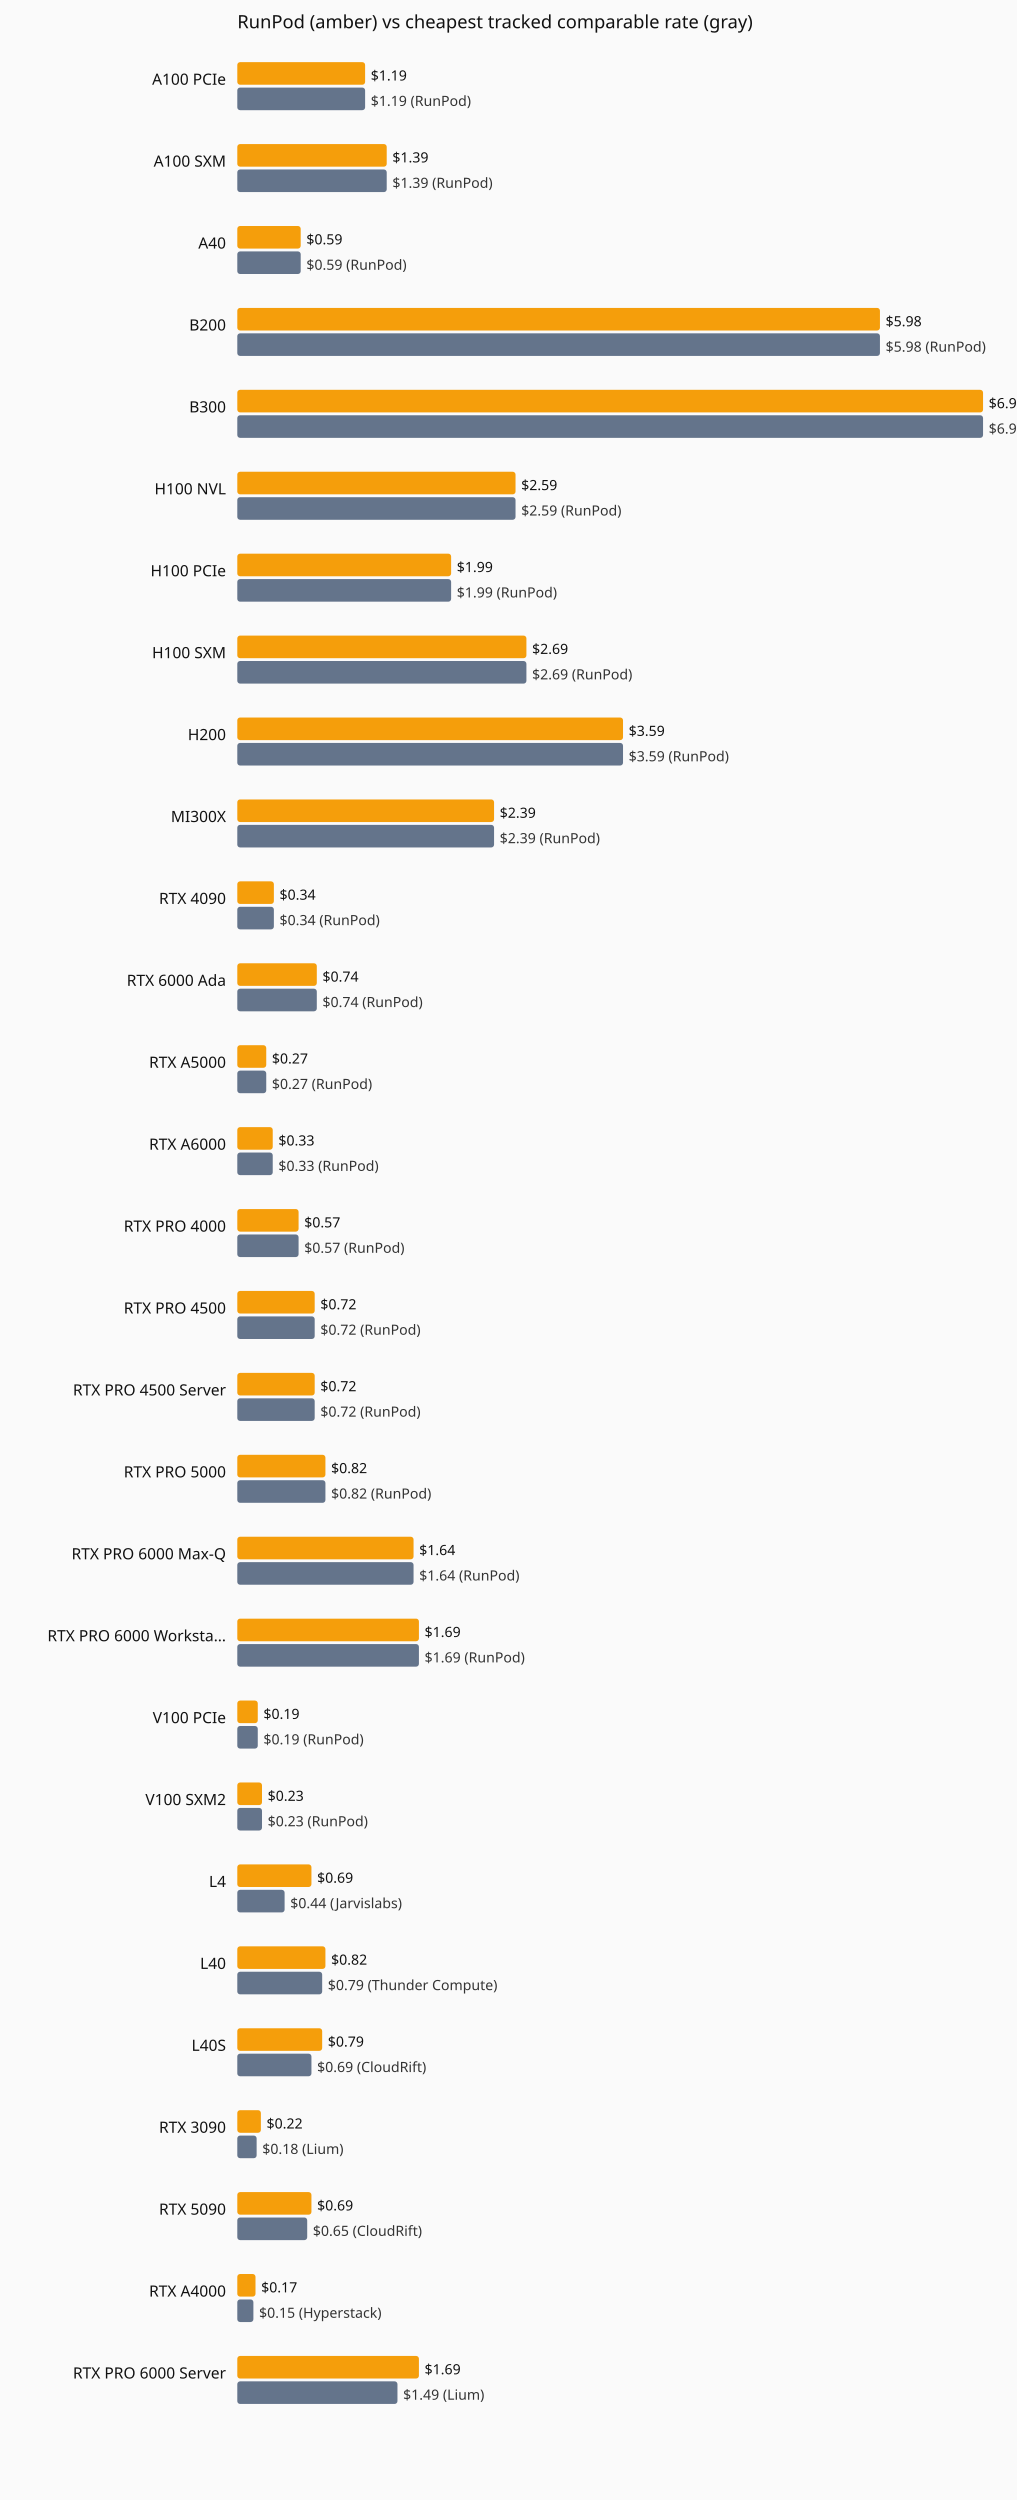
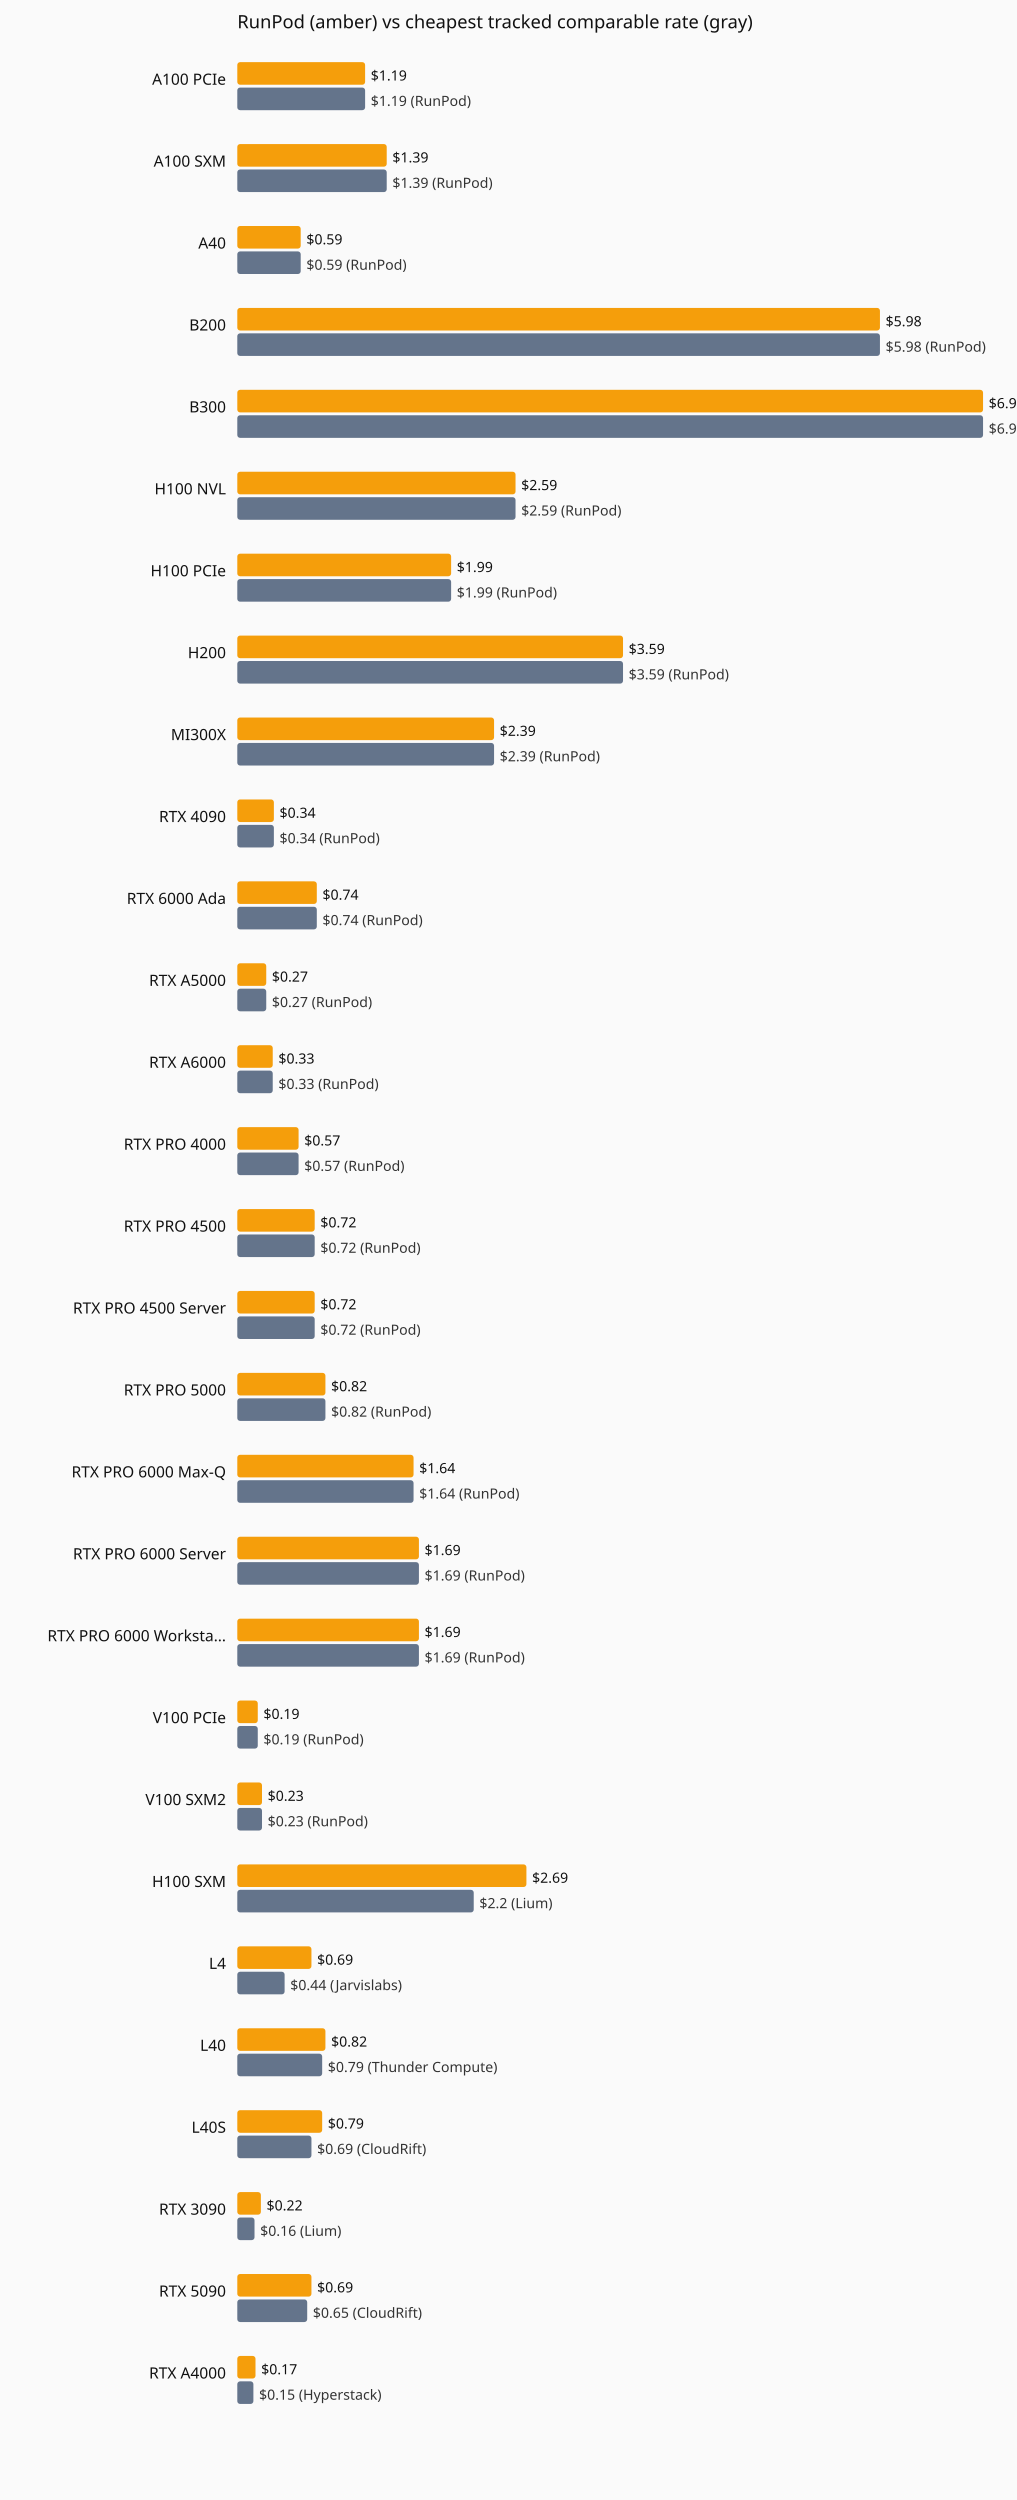
<svg xmlns="http://www.w3.org/2000/svg" viewBox="0 0 720 1770" role="img" aria-label="Current hourly rate versus the cheapest tracked vendor, by GPU model.">
  <rect width="720" height="1770" fill="#fafafa" />
  <text x="168" y="20" font-family="system-ui,sans-serif" font-size="13" fill="#111">RunPod (amber) vs cheapest tracked comparable rate (gray)</text>
  <text x="160" y="60" text-anchor="end" font-family="system-ui,sans-serif" font-size="11" fill="#111">A100 PCIe</text>
  <rect x="168" y="44" width="90.5" height="16" fill="#f59e0b" rx="2" />
  <text x="262.5" y="57" font-family="system-ui,sans-serif" font-size="10" fill="#111">$1.19</text>
  <rect x="168" y="62" width="90.5" height="16" fill="#64748b" rx="2" />
  <text x="262.5" y="75" font-family="system-ui,sans-serif" font-size="10" fill="#333">$1.19 (RunPod)</text>
  <text x="160" y="118" text-anchor="end" font-family="system-ui,sans-serif" font-size="11" fill="#111">A100 SXM</text>
  <rect x="168" y="102" width="105.8" height="16" fill="#f59e0b" rx="2" />
  <text x="277.8" y="115" font-family="system-ui,sans-serif" font-size="10" fill="#111">$1.39</text>
  <rect x="168" y="120" width="105.8" height="16" fill="#64748b" rx="2" />
  <text x="277.8" y="133" font-family="system-ui,sans-serif" font-size="10" fill="#333">$1.39 (RunPod)</text>
  <text x="160" y="176" text-anchor="end" font-family="system-ui,sans-serif" font-size="11" fill="#111">A40</text>
  <rect x="168" y="160" width="44.9" height="16" fill="#f59e0b" rx="2" />
  <text x="216.9" y="173" font-family="system-ui,sans-serif" font-size="10" fill="#111">$0.59</text>
  <rect x="168" y="178" width="44.9" height="16" fill="#64748b" rx="2" />
  <text x="216.9" y="191" font-family="system-ui,sans-serif" font-size="10" fill="#333">$0.59 (RunPod)</text>
  <text x="160" y="234" text-anchor="end" font-family="system-ui,sans-serif" font-size="11" fill="#111">B200</text>
  <rect x="168" y="218" width="455.0" height="16" fill="#f59e0b" rx="2" />
  <text x="627.0" y="231" font-family="system-ui,sans-serif" font-size="10" fill="#111">$5.98</text>
  <rect x="168" y="236" width="455.0" height="16" fill="#64748b" rx="2" />
  <text x="627.0" y="249" font-family="system-ui,sans-serif" font-size="10" fill="#333">$5.98 (RunPod)</text>
  <text x="160" y="292" text-anchor="end" font-family="system-ui,sans-serif" font-size="11" fill="#111">B300</text>
  <rect x="168" y="276" width="528.0" height="16" fill="#f59e0b" rx="2" />
  <text x="700.0" y="289" font-family="system-ui,sans-serif" font-size="10" fill="#111">$6.94</text>
  <rect x="168" y="294" width="528.0" height="16" fill="#64748b" rx="2" />
  <text x="700.0" y="307" font-family="system-ui,sans-serif" font-size="10" fill="#333">$6.94 (RunPod)</text>
  <text x="160" y="350" text-anchor="end" font-family="system-ui,sans-serif" font-size="11" fill="#111">H100 NVL</text>
  <rect x="168" y="334" width="197.0" height="16" fill="#f59e0b" rx="2" />
  <text x="369.0" y="347" font-family="system-ui,sans-serif" font-size="10" fill="#111">$2.59</text>
  <rect x="168" y="352" width="197.0" height="16" fill="#64748b" rx="2" />
  <text x="369.0" y="365" font-family="system-ui,sans-serif" font-size="10" fill="#333">$2.59 (RunPod)</text>
  <text x="160" y="408" text-anchor="end" font-family="system-ui,sans-serif" font-size="11" fill="#111">H100 PCIe</text>
  <rect x="168" y="392" width="151.4" height="16" fill="#f59e0b" rx="2" />
  <text x="323.4" y="405" font-family="system-ui,sans-serif" font-size="10" fill="#111">$1.99</text>
  <rect x="168" y="410" width="151.4" height="16" fill="#64748b" rx="2" />
  <text x="323.4" y="423" font-family="system-ui,sans-serif" font-size="10" fill="#333">$1.99 (RunPod)</text>
-   <text x="160" y="466" text-anchor="end" font-family="system-ui,sans-serif" font-size="11" fill="#111">H100 SXM</text>
-   <rect x="168" y="450" width="204.7" height="16" fill="#f59e0b" rx="2" />
-   <text x="376.7" y="463" font-family="system-ui,sans-serif" font-size="10" fill="#111">$2.69</text>
-   <rect x="168" y="468" width="204.7" height="16" fill="#64748b" rx="2" />
-   <text x="376.7" y="481" font-family="system-ui,sans-serif" font-size="10" fill="#333">$2.69 (RunPod)</text>
-   <text x="160" y="524" text-anchor="end" font-family="system-ui,sans-serif" font-size="11" fill="#111">H200</text>
-   <rect x="168" y="508" width="273.1" height="16" fill="#f59e0b" rx="2" />
-   <text x="445.1" y="521" font-family="system-ui,sans-serif" font-size="10" fill="#111">$3.59</text>
-   <rect x="168" y="526" width="273.1" height="16" fill="#64748b" rx="2" />
-   <text x="445.1" y="539" font-family="system-ui,sans-serif" font-size="10" fill="#333">$3.59 (RunPod)</text>
-   <text x="160" y="582" text-anchor="end" font-family="system-ui,sans-serif" font-size="11" fill="#111">MI300X</text>
-   <rect x="168" y="566" width="181.8" height="16" fill="#f59e0b" rx="2" />
-   <text x="353.8" y="579" font-family="system-ui,sans-serif" font-size="10" fill="#111">$2.39</text>
-   <rect x="168" y="584" width="181.8" height="16" fill="#64748b" rx="2" />
-   <text x="353.8" y="597" font-family="system-ui,sans-serif" font-size="10" fill="#333">$2.39 (RunPod)</text>
-   <text x="160" y="640" text-anchor="end" font-family="system-ui,sans-serif" font-size="11" fill="#111">RTX 4090</text>
-   <rect x="168" y="624" width="25.9" height="16" fill="#f59e0b" rx="2" />
-   <text x="197.9" y="637" font-family="system-ui,sans-serif" font-size="10" fill="#111">$0.34</text>
-   <rect x="168" y="642" width="25.9" height="16" fill="#64748b" rx="2" />
-   <text x="197.9" y="655" font-family="system-ui,sans-serif" font-size="10" fill="#333">$0.34 (RunPod)</text>
-   <text x="160" y="698" text-anchor="end" font-family="system-ui,sans-serif" font-size="11" fill="#111">RTX 6000 Ada</text>
-   <rect x="168" y="682" width="56.3" height="16" fill="#f59e0b" rx="2" />
-   <text x="228.3" y="695" font-family="system-ui,sans-serif" font-size="10" fill="#111">$0.74</text>
-   <rect x="168" y="700" width="56.3" height="16" fill="#64748b" rx="2" />
-   <text x="228.3" y="713" font-family="system-ui,sans-serif" font-size="10" fill="#333">$0.74 (RunPod)</text>
-   <text x="160" y="756" text-anchor="end" font-family="system-ui,sans-serif" font-size="11" fill="#111">RTX A5000</text>
-   <rect x="168" y="740" width="20.5" height="16" fill="#f59e0b" rx="2" />
-   <text x="192.5" y="753" font-family="system-ui,sans-serif" font-size="10" fill="#111">$0.27</text>
-   <rect x="168" y="758" width="20.5" height="16" fill="#64748b" rx="2" />
-   <text x="192.5" y="771" font-family="system-ui,sans-serif" font-size="10" fill="#333">$0.27 (RunPod)</text>
-   <text x="160" y="814" text-anchor="end" font-family="system-ui,sans-serif" font-size="11" fill="#111">RTX A6000</text>
-   <rect x="168" y="798" width="25.1" height="16" fill="#f59e0b" rx="2" />
-   <text x="197.1" y="811" font-family="system-ui,sans-serif" font-size="10" fill="#111">$0.33</text>
-   <rect x="168" y="816" width="25.1" height="16" fill="#64748b" rx="2" />
-   <text x="197.1" y="829" font-family="system-ui,sans-serif" font-size="10" fill="#333">$0.33 (RunPod)</text>
-   <text x="160" y="872" text-anchor="end" font-family="system-ui,sans-serif" font-size="11" fill="#111">RTX PRO 4000</text>
-   <rect x="168" y="856" width="43.4" height="16" fill="#f59e0b" rx="2" />
-   <text x="215.4" y="869" font-family="system-ui,sans-serif" font-size="10" fill="#111">$0.57</text>
-   <rect x="168" y="874" width="43.4" height="16" fill="#64748b" rx="2" />
-   <text x="215.4" y="887" font-family="system-ui,sans-serif" font-size="10" fill="#333">$0.57 (RunPod)</text>
-   <text x="160" y="930" text-anchor="end" font-family="system-ui,sans-serif" font-size="11" fill="#111">RTX PRO 4500</text>
+   <text x="160" y="466" text-anchor="end" font-family="system-ui,sans-serif" font-size="11" fill="#111">H200</text>
+   <rect x="168" y="450" width="273.1" height="16" fill="#f59e0b" rx="2" />
+   <text x="445.1" y="463" font-family="system-ui,sans-serif" font-size="10" fill="#111">$3.59</text>
+   <rect x="168" y="468" width="273.1" height="16" fill="#64748b" rx="2" />
+   <text x="445.1" y="481" font-family="system-ui,sans-serif" font-size="10" fill="#333">$3.59 (RunPod)</text>
+   <text x="160" y="524" text-anchor="end" font-family="system-ui,sans-serif" font-size="11" fill="#111">MI300X</text>
+   <rect x="168" y="508" width="181.8" height="16" fill="#f59e0b" rx="2" />
+   <text x="353.8" y="521" font-family="system-ui,sans-serif" font-size="10" fill="#111">$2.39</text>
+   <rect x="168" y="526" width="181.8" height="16" fill="#64748b" rx="2" />
+   <text x="353.8" y="539" font-family="system-ui,sans-serif" font-size="10" fill="#333">$2.39 (RunPod)</text>
+   <text x="160" y="582" text-anchor="end" font-family="system-ui,sans-serif" font-size="11" fill="#111">RTX 4090</text>
+   <rect x="168" y="566" width="25.9" height="16" fill="#f59e0b" rx="2" />
+   <text x="197.9" y="579" font-family="system-ui,sans-serif" font-size="10" fill="#111">$0.34</text>
+   <rect x="168" y="584" width="25.9" height="16" fill="#64748b" rx="2" />
+   <text x="197.9" y="597" font-family="system-ui,sans-serif" font-size="10" fill="#333">$0.34 (RunPod)</text>
+   <text x="160" y="640" text-anchor="end" font-family="system-ui,sans-serif" font-size="11" fill="#111">RTX 6000 Ada</text>
+   <rect x="168" y="624" width="56.3" height="16" fill="#f59e0b" rx="2" />
+   <text x="228.3" y="637" font-family="system-ui,sans-serif" font-size="10" fill="#111">$0.74</text>
+   <rect x="168" y="642" width="56.3" height="16" fill="#64748b" rx="2" />
+   <text x="228.3" y="655" font-family="system-ui,sans-serif" font-size="10" fill="#333">$0.74 (RunPod)</text>
+   <text x="160" y="698" text-anchor="end" font-family="system-ui,sans-serif" font-size="11" fill="#111">RTX A5000</text>
+   <rect x="168" y="682" width="20.5" height="16" fill="#f59e0b" rx="2" />
+   <text x="192.5" y="695" font-family="system-ui,sans-serif" font-size="10" fill="#111">$0.27</text>
+   <rect x="168" y="700" width="20.5" height="16" fill="#64748b" rx="2" />
+   <text x="192.5" y="713" font-family="system-ui,sans-serif" font-size="10" fill="#333">$0.27 (RunPod)</text>
+   <text x="160" y="756" text-anchor="end" font-family="system-ui,sans-serif" font-size="11" fill="#111">RTX A6000</text>
+   <rect x="168" y="740" width="25.1" height="16" fill="#f59e0b" rx="2" />
+   <text x="197.1" y="753" font-family="system-ui,sans-serif" font-size="10" fill="#111">$0.33</text>
+   <rect x="168" y="758" width="25.1" height="16" fill="#64748b" rx="2" />
+   <text x="197.1" y="771" font-family="system-ui,sans-serif" font-size="10" fill="#333">$0.33 (RunPod)</text>
+   <text x="160" y="814" text-anchor="end" font-family="system-ui,sans-serif" font-size="11" fill="#111">RTX PRO 4000</text>
+   <rect x="168" y="798" width="43.4" height="16" fill="#f59e0b" rx="2" />
+   <text x="215.4" y="811" font-family="system-ui,sans-serif" font-size="10" fill="#111">$0.57</text>
+   <rect x="168" y="816" width="43.4" height="16" fill="#64748b" rx="2" />
+   <text x="215.4" y="829" font-family="system-ui,sans-serif" font-size="10" fill="#333">$0.57 (RunPod)</text>
+   <text x="160" y="872" text-anchor="end" font-family="system-ui,sans-serif" font-size="11" fill="#111">RTX PRO 4500</text>
+   <rect x="168" y="856" width="54.8" height="16" fill="#f59e0b" rx="2" />
+   <text x="226.8" y="869" font-family="system-ui,sans-serif" font-size="10" fill="#111">$0.72</text>
+   <rect x="168" y="874" width="54.8" height="16" fill="#64748b" rx="2" />
+   <text x="226.8" y="887" font-family="system-ui,sans-serif" font-size="10" fill="#333">$0.72 (RunPod)</text>
+   <text x="160" y="930" text-anchor="end" font-family="system-ui,sans-serif" font-size="11" fill="#111">RTX PRO 4500 Server</text>
  <rect x="168" y="914" width="54.8" height="16" fill="#f59e0b" rx="2" />
  <text x="226.8" y="927" font-family="system-ui,sans-serif" font-size="10" fill="#111">$0.72</text>
  <rect x="168" y="932" width="54.8" height="16" fill="#64748b" rx="2" />
  <text x="226.8" y="945" font-family="system-ui,sans-serif" font-size="10" fill="#333">$0.72 (RunPod)</text>
-   <text x="160" y="988" text-anchor="end" font-family="system-ui,sans-serif" font-size="11" fill="#111">RTX PRO 4500 Server</text>
-   <rect x="168" y="972" width="54.8" height="16" fill="#f59e0b" rx="2" />
-   <text x="226.8" y="985" font-family="system-ui,sans-serif" font-size="10" fill="#111">$0.72</text>
-   <rect x="168" y="990" width="54.8" height="16" fill="#64748b" rx="2" />
-   <text x="226.8" y="1003" font-family="system-ui,sans-serif" font-size="10" fill="#333">$0.72 (RunPod)</text>
-   <text x="160" y="1046" text-anchor="end" font-family="system-ui,sans-serif" font-size="11" fill="#111">RTX PRO 5000</text>
-   <rect x="168" y="1030" width="62.4" height="16" fill="#f59e0b" rx="2" />
-   <text x="234.4" y="1043" font-family="system-ui,sans-serif" font-size="10" fill="#111">$0.82</text>
-   <rect x="168" y="1048" width="62.4" height="16" fill="#64748b" rx="2" />
-   <text x="234.4" y="1061" font-family="system-ui,sans-serif" font-size="10" fill="#333">$0.82 (RunPod)</text>
-   <text x="160" y="1104" text-anchor="end" font-family="system-ui,sans-serif" font-size="11" fill="#111">RTX PRO 6000 Max-Q</text>
-   <rect x="168" y="1088" width="124.8" height="16" fill="#f59e0b" rx="2" />
-   <text x="296.8" y="1101" font-family="system-ui,sans-serif" font-size="10" fill="#111">$1.64</text>
-   <rect x="168" y="1106" width="124.8" height="16" fill="#64748b" rx="2" />
-   <text x="296.8" y="1119" font-family="system-ui,sans-serif" font-size="10" fill="#333">$1.64 (RunPod)</text>
+   <text x="160" y="988" text-anchor="end" font-family="system-ui,sans-serif" font-size="11" fill="#111">RTX PRO 5000</text>
+   <rect x="168" y="972" width="62.4" height="16" fill="#f59e0b" rx="2" />
+   <text x="234.4" y="985" font-family="system-ui,sans-serif" font-size="10" fill="#111">$0.82</text>
+   <rect x="168" y="990" width="62.4" height="16" fill="#64748b" rx="2" />
+   <text x="234.4" y="1003" font-family="system-ui,sans-serif" font-size="10" fill="#333">$0.82 (RunPod)</text>
+   <text x="160" y="1046" text-anchor="end" font-family="system-ui,sans-serif" font-size="11" fill="#111">RTX PRO 6000 Max-Q</text>
+   <rect x="168" y="1030" width="124.8" height="16" fill="#f59e0b" rx="2" />
+   <text x="296.8" y="1043" font-family="system-ui,sans-serif" font-size="10" fill="#111">$1.64</text>
+   <rect x="168" y="1048" width="124.8" height="16" fill="#64748b" rx="2" />
+   <text x="296.8" y="1061" font-family="system-ui,sans-serif" font-size="10" fill="#333">$1.64 (RunPod)</text>
+   <text x="160" y="1104" text-anchor="end" font-family="system-ui,sans-serif" font-size="11" fill="#111">RTX PRO 6000 Server</text>
+   <rect x="168" y="1088" width="128.6" height="16" fill="#f59e0b" rx="2" />
+   <text x="300.6" y="1101" font-family="system-ui,sans-serif" font-size="10" fill="#111">$1.69</text>
+   <rect x="168" y="1106" width="128.6" height="16" fill="#64748b" rx="2" />
+   <text x="300.6" y="1119" font-family="system-ui,sans-serif" font-size="10" fill="#333">$1.69 (RunPod)</text>
  <text x="160" y="1162" text-anchor="end" font-family="system-ui,sans-serif" font-size="11" fill="#111">RTX PRO 6000 Worksta…</text>
  <rect x="168" y="1146" width="128.6" height="16" fill="#f59e0b" rx="2" />
  <text x="300.6" y="1159" font-family="system-ui,sans-serif" font-size="10" fill="#111">$1.69</text>
  <rect x="168" y="1164" width="128.6" height="16" fill="#64748b" rx="2" />
  <text x="300.6" y="1177" font-family="system-ui,sans-serif" font-size="10" fill="#333">$1.69 (RunPod)</text>
  <text x="160" y="1220" text-anchor="end" font-family="system-ui,sans-serif" font-size="11" fill="#111">V100 PCIe</text>
  <rect x="168" y="1204" width="14.5" height="16" fill="#f59e0b" rx="2" />
  <text x="186.5" y="1217" font-family="system-ui,sans-serif" font-size="10" fill="#111">$0.19</text>
  <rect x="168" y="1222" width="14.5" height="16" fill="#64748b" rx="2" />
  <text x="186.5" y="1235" font-family="system-ui,sans-serif" font-size="10" fill="#333">$0.19 (RunPod)</text>
  <text x="160" y="1278" text-anchor="end" font-family="system-ui,sans-serif" font-size="11" fill="#111">V100 SXM2</text>
  <rect x="168" y="1262" width="17.5" height="16" fill="#f59e0b" rx="2" />
  <text x="189.5" y="1275" font-family="system-ui,sans-serif" font-size="10" fill="#111">$0.23</text>
  <rect x="168" y="1280" width="17.5" height="16" fill="#64748b" rx="2" />
  <text x="189.5" y="1293" font-family="system-ui,sans-serif" font-size="10" fill="#333">$0.23 (RunPod)</text>
-   <text x="160" y="1336" text-anchor="end" font-family="system-ui,sans-serif" font-size="11" fill="#111">L4</text>
-   <rect x="168" y="1320" width="52.5" height="16" fill="#f59e0b" rx="2" />
-   <text x="224.5" y="1333" font-family="system-ui,sans-serif" font-size="10" fill="#111">$0.69</text>
-   <rect x="168" y="1338" width="33.5" height="16" fill="#64748b" rx="2" />
-   <text x="205.5" y="1351" font-family="system-ui,sans-serif" font-size="10" fill="#333">$0.44 (Jarvislabs)</text>
-   <text x="160" y="1394" text-anchor="end" font-family="system-ui,sans-serif" font-size="11" fill="#111">L40</text>
-   <rect x="168" y="1378" width="62.4" height="16" fill="#f59e0b" rx="2" />
-   <text x="234.4" y="1391" font-family="system-ui,sans-serif" font-size="10" fill="#111">$0.82</text>
-   <rect x="168" y="1396" width="60.1" height="16" fill="#64748b" rx="2" />
-   <text x="232.1" y="1409" font-family="system-ui,sans-serif" font-size="10" fill="#333">$0.79 (Thunder Compute)</text>
-   <text x="160" y="1452" text-anchor="end" font-family="system-ui,sans-serif" font-size="11" fill="#111">L40S</text>
-   <rect x="168" y="1436" width="60.1" height="16" fill="#f59e0b" rx="2" />
-   <text x="232.1" y="1449" font-family="system-ui,sans-serif" font-size="10" fill="#111">$0.79</text>
-   <rect x="168" y="1454" width="52.5" height="16" fill="#64748b" rx="2" />
-   <text x="224.5" y="1467" font-family="system-ui,sans-serif" font-size="10" fill="#333">$0.69 (CloudRift)</text>
-   <text x="160" y="1510" text-anchor="end" font-family="system-ui,sans-serif" font-size="11" fill="#111">RTX 3090</text>
-   <rect x="168" y="1494" width="16.7" height="16" fill="#f59e0b" rx="2" />
-   <text x="188.7" y="1507" font-family="system-ui,sans-serif" font-size="10" fill="#111">$0.22</text>
-   <rect x="168" y="1512" width="13.7" height="16" fill="#64748b" rx="2" />
-   <text x="185.7" y="1525" font-family="system-ui,sans-serif" font-size="10" fill="#333">$0.18 (Lium)</text>
-   <text x="160" y="1568" text-anchor="end" font-family="system-ui,sans-serif" font-size="11" fill="#111">RTX 5090</text>
-   <rect x="168" y="1552" width="52.5" height="16" fill="#f59e0b" rx="2" />
-   <text x="224.5" y="1565" font-family="system-ui,sans-serif" font-size="10" fill="#111">$0.69</text>
-   <rect x="168" y="1570" width="49.5" height="16" fill="#64748b" rx="2" />
-   <text x="221.5" y="1583" font-family="system-ui,sans-serif" font-size="10" fill="#333">$0.65 (CloudRift)</text>
-   <text x="160" y="1626" text-anchor="end" font-family="system-ui,sans-serif" font-size="11" fill="#111">RTX A4000</text>
-   <rect x="168" y="1610" width="12.9" height="16" fill="#f59e0b" rx="2" />
-   <text x="184.9" y="1623" font-family="system-ui,sans-serif" font-size="10" fill="#111">$0.17</text>
-   <rect x="168" y="1628" width="11.4" height="16" fill="#64748b" rx="2" />
-   <text x="183.4" y="1641" font-family="system-ui,sans-serif" font-size="10" fill="#333">$0.15 (Hyperstack)</text>
-   <text x="160" y="1684" text-anchor="end" font-family="system-ui,sans-serif" font-size="11" fill="#111">RTX PRO 6000 Server</text>
-   <rect x="168" y="1668" width="128.6" height="16" fill="#f59e0b" rx="2" />
-   <text x="300.6" y="1681" font-family="system-ui,sans-serif" font-size="10" fill="#111">$1.69</text>
-   <rect x="168" y="1686" width="113.4" height="16" fill="#64748b" rx="2" />
-   <text x="285.4" y="1699" font-family="system-ui,sans-serif" font-size="10" fill="#333">$1.49 (Lium)</text>
+   <text x="160" y="1336" text-anchor="end" font-family="system-ui,sans-serif" font-size="11" fill="#111">H100 SXM</text>
+   <rect x="168" y="1320" width="204.7" height="16" fill="#f59e0b" rx="2" />
+   <text x="376.7" y="1333" font-family="system-ui,sans-serif" font-size="10" fill="#111">$2.69</text>
+   <rect x="168" y="1338" width="167.4" height="16" fill="#64748b" rx="2" />
+   <text x="339.4" y="1351" font-family="system-ui,sans-serif" font-size="10" fill="#333">$2.2 (Lium)</text>
+   <text x="160" y="1394" text-anchor="end" font-family="system-ui,sans-serif" font-size="11" fill="#111">L4</text>
+   <rect x="168" y="1378" width="52.5" height="16" fill="#f59e0b" rx="2" />
+   <text x="224.5" y="1391" font-family="system-ui,sans-serif" font-size="10" fill="#111">$0.69</text>
+   <rect x="168" y="1396" width="33.5" height="16" fill="#64748b" rx="2" />
+   <text x="205.5" y="1409" font-family="system-ui,sans-serif" font-size="10" fill="#333">$0.44 (Jarvislabs)</text>
+   <text x="160" y="1452" text-anchor="end" font-family="system-ui,sans-serif" font-size="11" fill="#111">L40</text>
+   <rect x="168" y="1436" width="62.4" height="16" fill="#f59e0b" rx="2" />
+   <text x="234.4" y="1449" font-family="system-ui,sans-serif" font-size="10" fill="#111">$0.82</text>
+   <rect x="168" y="1454" width="60.1" height="16" fill="#64748b" rx="2" />
+   <text x="232.1" y="1467" font-family="system-ui,sans-serif" font-size="10" fill="#333">$0.79 (Thunder Compute)</text>
+   <text x="160" y="1510" text-anchor="end" font-family="system-ui,sans-serif" font-size="11" fill="#111">L40S</text>
+   <rect x="168" y="1494" width="60.1" height="16" fill="#f59e0b" rx="2" />
+   <text x="232.1" y="1507" font-family="system-ui,sans-serif" font-size="10" fill="#111">$0.79</text>
+   <rect x="168" y="1512" width="52.5" height="16" fill="#64748b" rx="2" />
+   <text x="224.5" y="1525" font-family="system-ui,sans-serif" font-size="10" fill="#333">$0.69 (CloudRift)</text>
+   <text x="160" y="1568" text-anchor="end" font-family="system-ui,sans-serif" font-size="11" fill="#111">RTX 3090</text>
+   <rect x="168" y="1552" width="16.7" height="16" fill="#f59e0b" rx="2" />
+   <text x="188.7" y="1565" font-family="system-ui,sans-serif" font-size="10" fill="#111">$0.22</text>
+   <rect x="168" y="1570" width="12.2" height="16" fill="#64748b" rx="2" />
+   <text x="184.2" y="1583" font-family="system-ui,sans-serif" font-size="10" fill="#333">$0.16 (Lium)</text>
+   <text x="160" y="1626" text-anchor="end" font-family="system-ui,sans-serif" font-size="11" fill="#111">RTX 5090</text>
+   <rect x="168" y="1610" width="52.5" height="16" fill="#f59e0b" rx="2" />
+   <text x="224.5" y="1623" font-family="system-ui,sans-serif" font-size="10" fill="#111">$0.69</text>
+   <rect x="168" y="1628" width="49.5" height="16" fill="#64748b" rx="2" />
+   <text x="221.5" y="1641" font-family="system-ui,sans-serif" font-size="10" fill="#333">$0.65 (CloudRift)</text>
+   <text x="160" y="1684" text-anchor="end" font-family="system-ui,sans-serif" font-size="11" fill="#111">RTX A4000</text>
+   <rect x="168" y="1668" width="12.9" height="16" fill="#f59e0b" rx="2" />
+   <text x="184.9" y="1681" font-family="system-ui,sans-serif" font-size="10" fill="#111">$0.17</text>
+   <rect x="168" y="1686" width="11.4" height="16" fill="#64748b" rx="2" />
+   <text x="183.4" y="1699" font-family="system-ui,sans-serif" font-size="10" fill="#333">$0.15 (Hyperstack)</text>
</svg>
